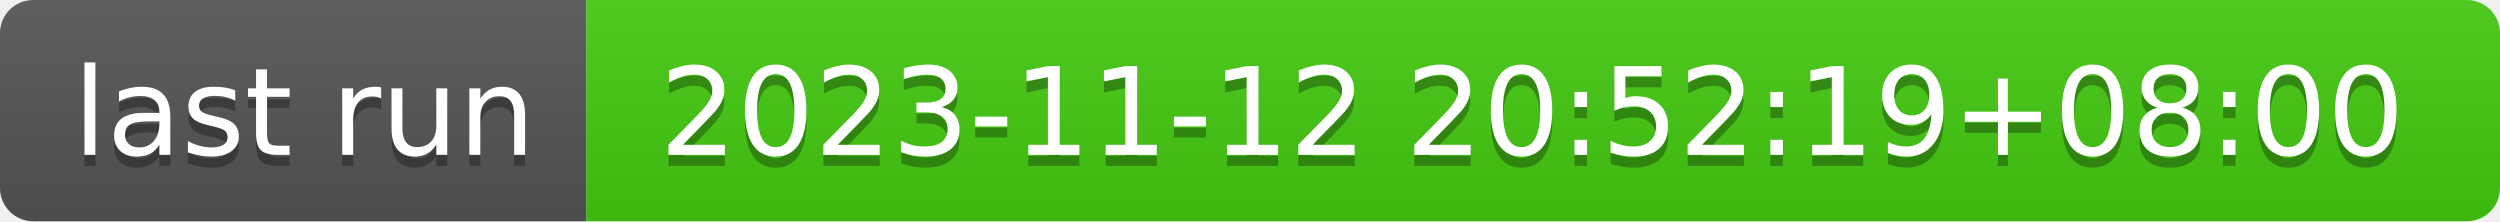
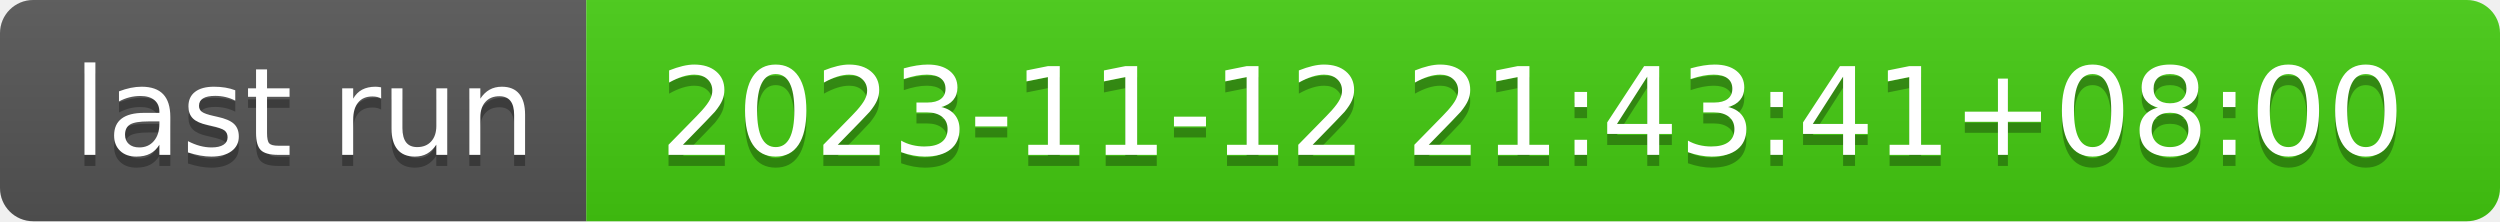
- <svg xmlns="http://www.w3.org/2000/svg" width="226" height="20" role="img" aria-label="last run: 2023-11-12 20:52:19+08:00">
+ <svg xmlns="http://www.w3.org/2000/svg" width="226" height="20" role="img" aria-label="last run: 2023-11-12 21:43:41+08:00">
  <linearGradient id="s" x2="0" y2="100%">
    <stop offset="0" stop-color="#bbb" stop-opacity=".1" />
    <stop offset="1" stop-opacity=".1" />
  </linearGradient>
  <clipPath id="r">
    <rect width="226" height="20" rx="3" fill="#fff" />
  </clipPath>
  <g clip-path="url(#r)">
    <rect width="53" height="20" fill="#555" />
    <rect x="53" width="173" height="20" fill="#4c1" />
    <rect width="226" height="20" fill="url(#s)" />
  </g>
  <g fill="#fff" text-anchor="middle" font-family="Verdana,Geneva,DejaVu Sans,sans-serif" text-rendering="geometricPrecision" font-size="110">
    <text aria-hidden="true" x="275" y="150" fill="#010101" fill-opacity=".3" transform="scale(.1)" textLength="430">last run</text>
    <text x="275" y="140" transform="scale(.1)" fill="#fff" textLength="430">last run</text>
-     <text aria-hidden="true" x="1385" y="150" fill="#010101" fill-opacity=".3" transform="scale(.1)" textLength="1630">2023-11-12 20:52:19+08:00</text>
-     <text x="1385" y="140" transform="scale(.1)" fill="#fff" textLength="1630">2023-11-12 20:52:19+08:00</text>
+     <text aria-hidden="true" x="1385" y="150" fill="#010101" fill-opacity=".3" transform="scale(.1)" textLength="1630">2023-11-12 21:43:41+08:00</text>
+     <text x="1385" y="140" transform="scale(.1)" fill="#fff" textLength="1630">2023-11-12 21:43:41+08:00</text>
  </g>
</svg>
